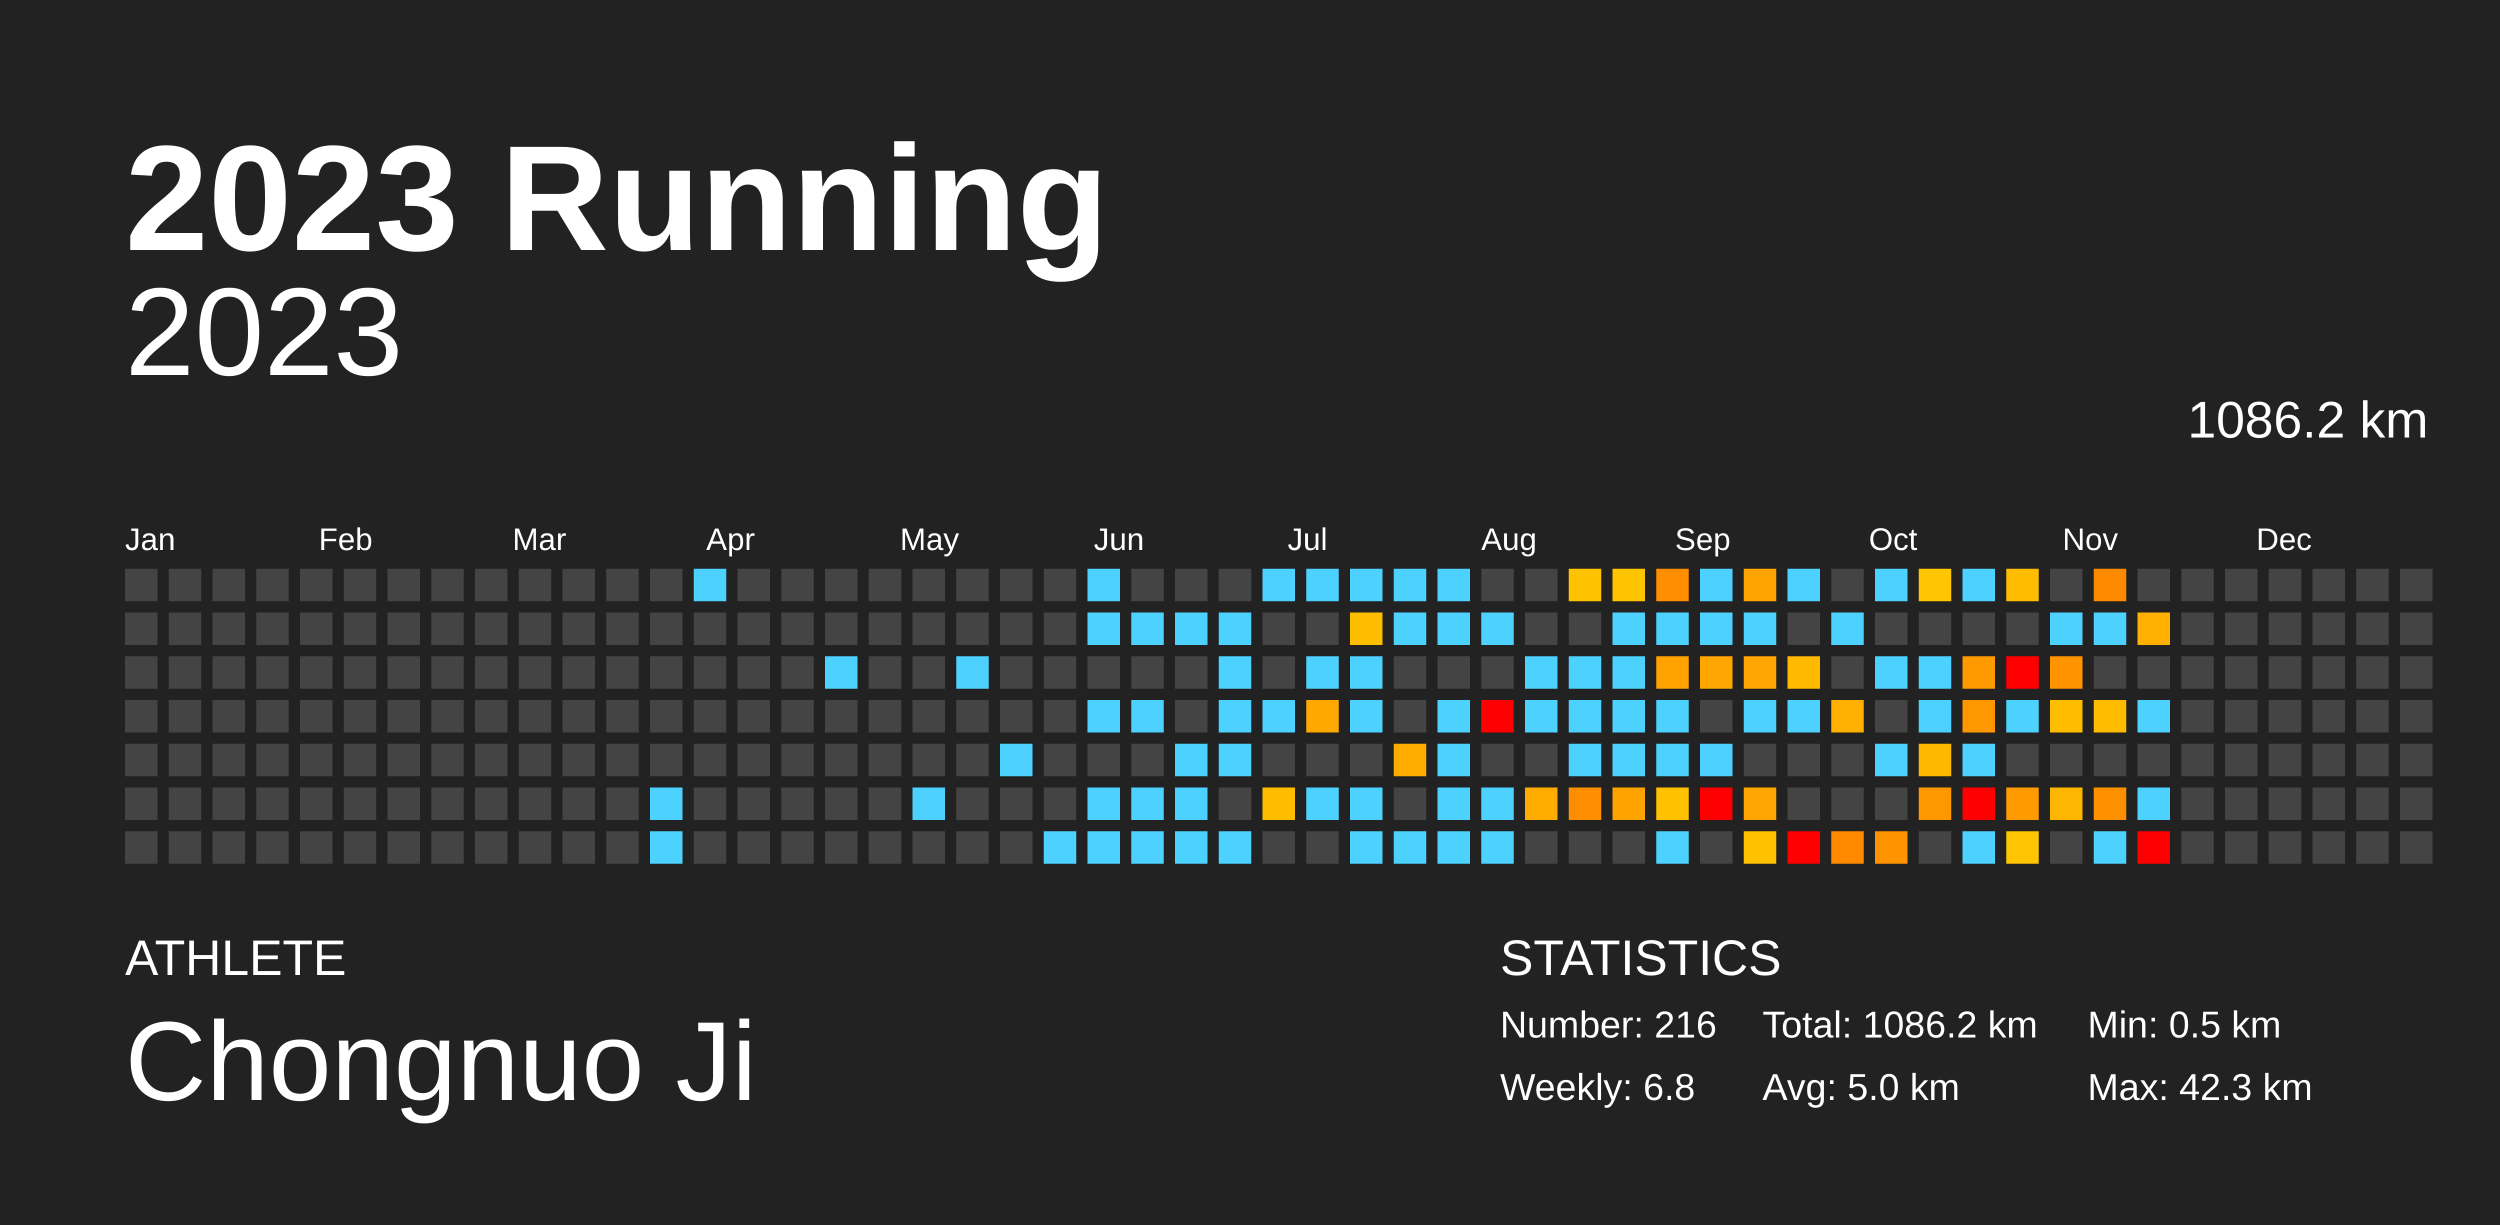
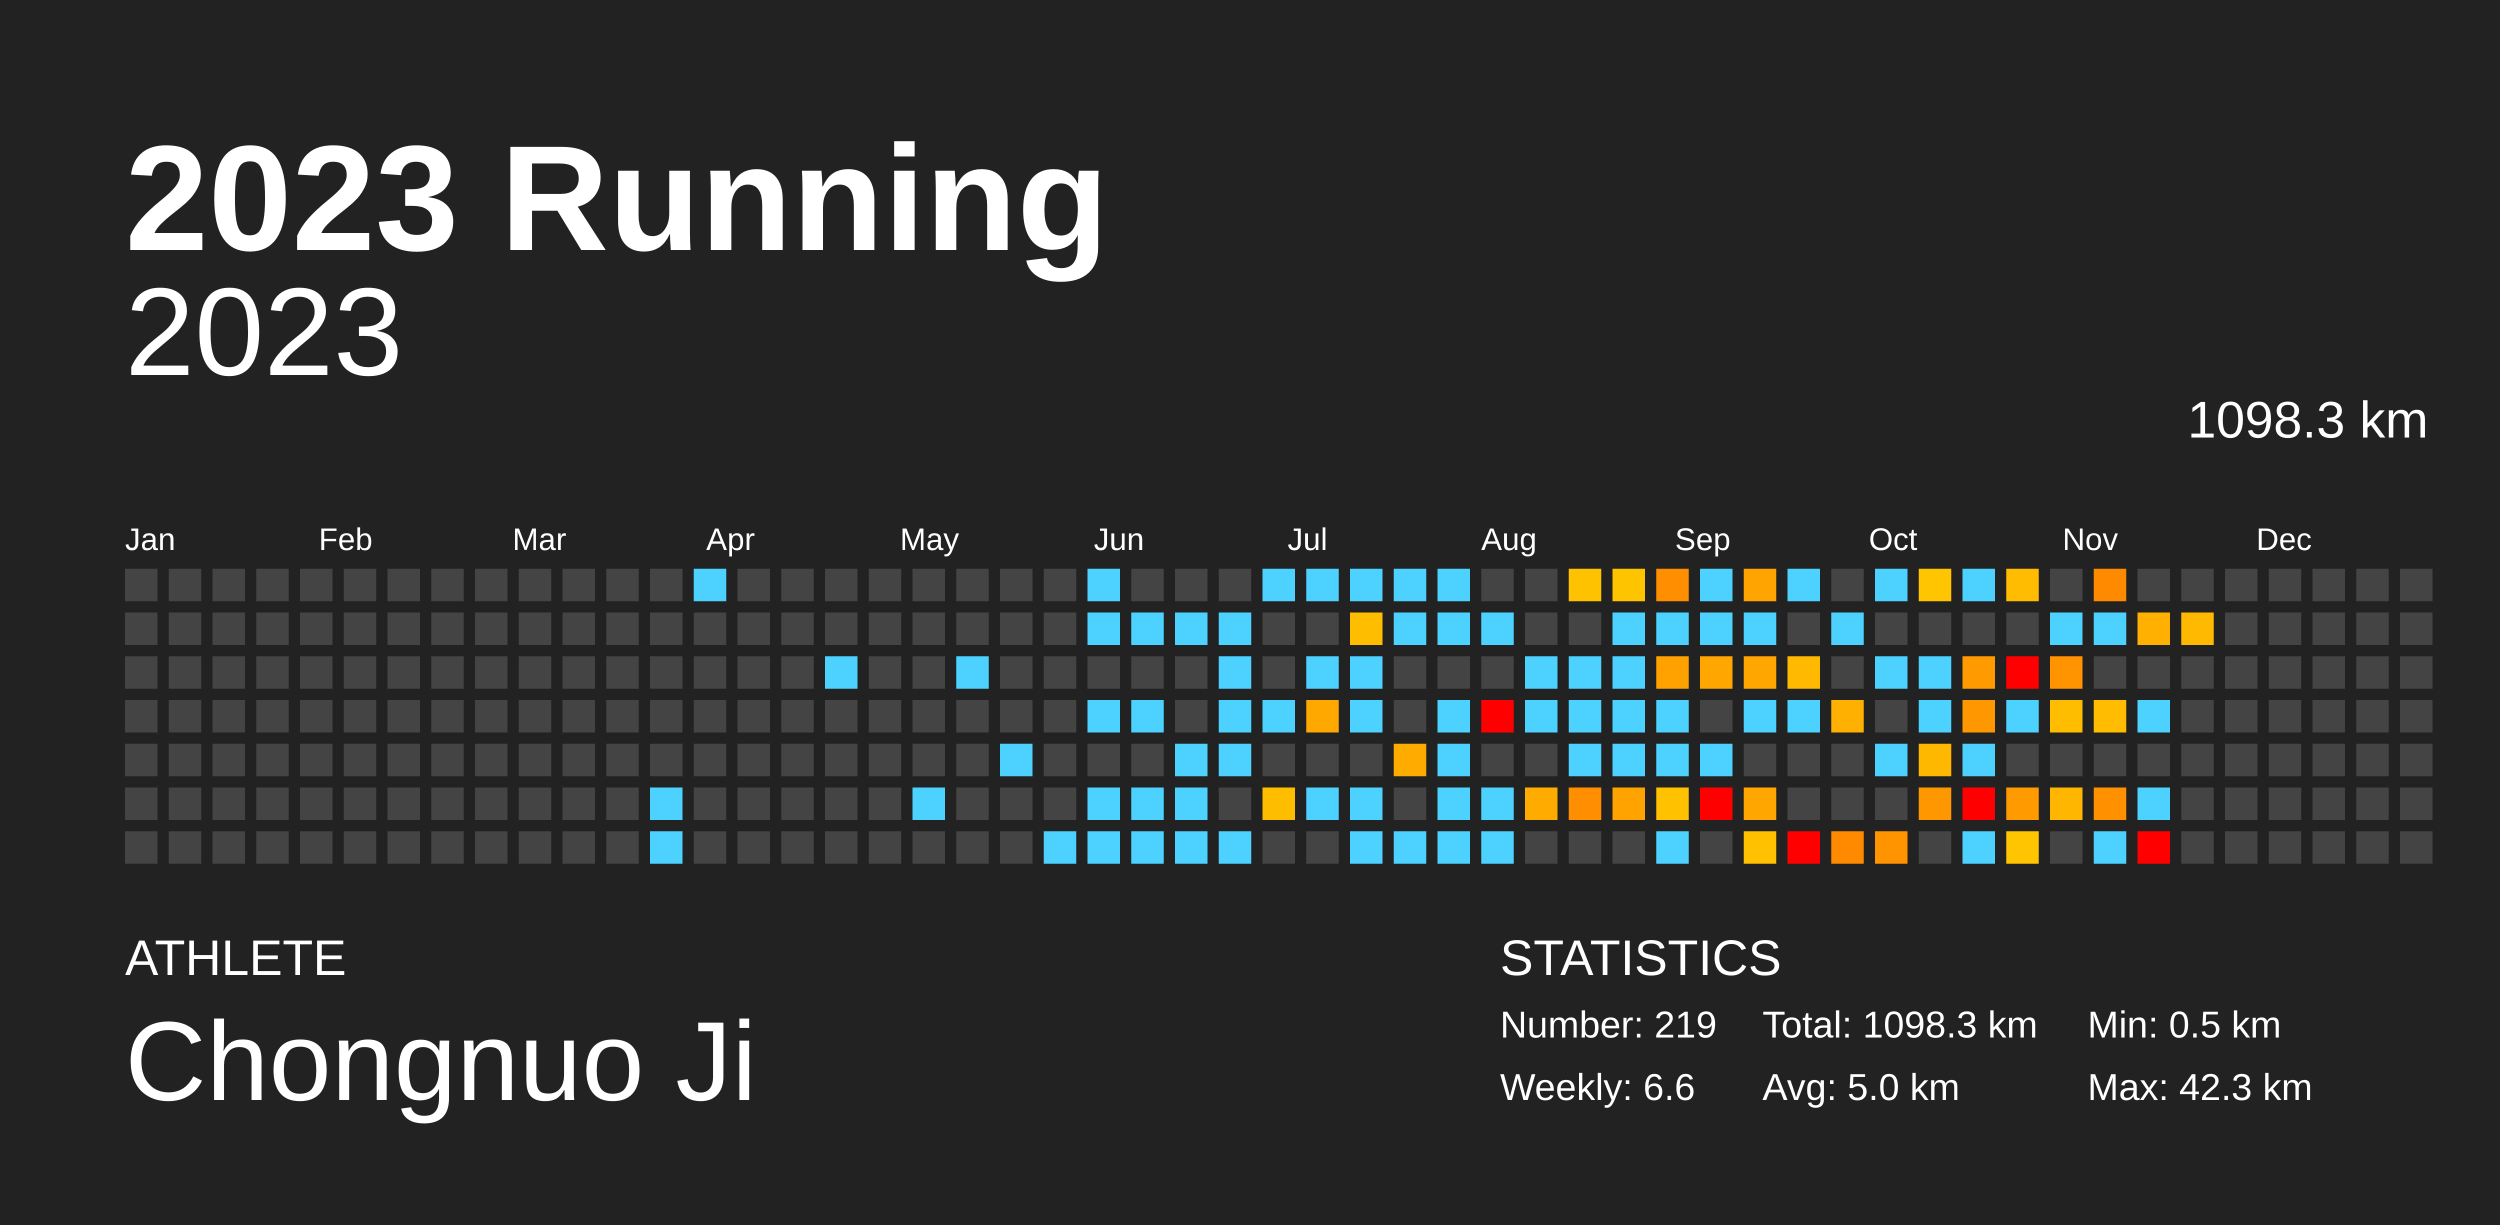
<svg xmlns="http://www.w3.org/2000/svg" baseProfile="full" height="98mm" version="1.1" viewBox="0,0,200,98" width="200mm">
  <defs />
  <rect fill="#222222" height="98" width="200" x="0" y="0" />
  <text fill="#FFFFFF" style="font-size:12px; font-family:Arial; font-weight:bold;" x="10" y="20">2023 Running</text>
  <text fill="#FFFFFF" style="font-size:4px; font-family:Arial" x="10" y="78">ATHLETE</text>
  <text fill="#FFFFFF" style="font-size:9px; font-family:Arial" x="10" y="88">Chongnuo Ji</text>
  <text fill="#FFFFFF" style="font-size:4px; font-family:Arial" x="120" y="78">STATISTICS</text>
-   <text fill="#FFFFFF" style="font-size:3px; font-family:Arial" x="120" y="83">Number: 216</text>
-   <text fill="#FFFFFF" style="font-size:3px; font-family:Arial" x="120" y="88">Weekly: 6.8</text>
-   <text fill="#FFFFFF" style="font-size:3px; font-family:Arial" x="141" y="83">Total: 1086.2 km</text>
+   <text fill="#FFFFFF" style="font-size:3px; font-family:Arial" x="120" y="83">Number: 219</text>
+   <text fill="#FFFFFF" style="font-size:3px; font-family:Arial" x="120" y="88">Weekly: 6.6</text>
+   <text fill="#FFFFFF" style="font-size:3px; font-family:Arial" x="141" y="83">Total: 1098.3 km</text>
  <text fill="#FFFFFF" style="font-size:3px; font-family:Arial" x="141" y="88">Avg: 5.0 km</text>
  <text fill="#FFFFFF" style="font-size:3px; font-family:Arial" x="167" y="83">Min: 0.5 km</text>
  <text fill="#FFFFFF" style="font-size:3px; font-family:Arial" x="167" y="88">Max: 42.3 km</text>
  <text alignment-baseline="hanging" fill="#FFFFFF" style="font-size:10.0px; font-family:Arial;" x="10" y="30">2023</text>
-   <text alignment-baseline="hanging" fill="#FFFFFF" style="font-size:4.125px; font-family:Arial;" x="175" y="35">1086.2 km</text>
+   <text alignment-baseline="hanging" fill="#FFFFFF" style="font-size:4.125px; font-family:Arial;" x="175" y="35">1098.3 km</text>
  <text fill="#FFFFFF" style="font-size:2.5px; font-family:Arial" x="10.0" y="44">Jan</text>
  <text fill="#FFFFFF" style="font-size:2.5px; font-family:Arial" x="25.5" y="44">Feb</text>
  <text fill="#FFFFFF" style="font-size:2.5px; font-family:Arial" x="41.0" y="44">Mar</text>
  <text fill="#FFFFFF" style="font-size:2.5px; font-family:Arial" x="56.5" y="44">Apr</text>
  <text fill="#FFFFFF" style="font-size:2.5px; font-family:Arial" x="72.0" y="44">May</text>
  <text fill="#FFFFFF" style="font-size:2.5px; font-family:Arial" x="87.5" y="44">Jun</text>
  <text fill="#FFFFFF" style="font-size:2.5px; font-family:Arial" x="103.0" y="44">Jul</text>
  <text fill="#FFFFFF" style="font-size:2.5px; font-family:Arial" x="118.5" y="44">Aug</text>
  <text fill="#FFFFFF" style="font-size:2.5px; font-family:Arial" x="134.0" y="44">Sep</text>
  <text fill="#FFFFFF" style="font-size:2.5px; font-family:Arial" x="149.5" y="44">Oct</text>
  <text fill="#FFFFFF" style="font-size:2.5px; font-family:Arial" x="165.0" y="44">Nov</text>
  <text fill="#FFFFFF" style="font-size:2.5px; font-family:Arial" x="180.5" y="44">Dec</text>
  <rect fill="#444444" height="2.6" width="2.6" x="10.0" y="45.5" />
  <rect fill="#444444" height="2.6" width="2.6" x="10.0" y="49.0" />
  <rect fill="#444444" height="2.6" width="2.6" x="10.0" y="52.5" />
  <rect fill="#444444" height="2.6" width="2.6" x="10.0" y="56.0" />
  <rect fill="#444444" height="2.6" width="2.6" x="10.0" y="59.5" />
  <rect fill="#444444" height="2.6" width="2.6" x="10.0" y="63.0" />
  <rect fill="#444444" height="2.6" width="2.6" x="10.0" y="66.5" />
  <rect fill="#444444" height="2.6" width="2.6" x="13.5" y="45.5" />
  <rect fill="#444444" height="2.6" width="2.6" x="13.5" y="49.0" />
  <rect fill="#444444" height="2.6" width="2.6" x="13.5" y="52.5" />
  <rect fill="#444444" height="2.6" width="2.6" x="13.5" y="56.0" />
  <rect fill="#444444" height="2.6" width="2.6" x="13.5" y="59.5" />
  <rect fill="#444444" height="2.6" width="2.6" x="13.5" y="63.0" />
  <rect fill="#444444" height="2.6" width="2.6" x="13.5" y="66.5" />
  <rect fill="#444444" height="2.6" width="2.6" x="17.0" y="45.5" />
  <rect fill="#444444" height="2.6" width="2.6" x="17.0" y="49.0" />
  <rect fill="#444444" height="2.6" width="2.6" x="17.0" y="52.5" />
  <rect fill="#444444" height="2.6" width="2.6" x="17.0" y="56.0" />
  <rect fill="#444444" height="2.6" width="2.6" x="17.0" y="59.5" />
  <rect fill="#444444" height="2.6" width="2.6" x="17.0" y="63.0" />
  <rect fill="#444444" height="2.6" width="2.6" x="17.0" y="66.5" />
  <rect fill="#444444" height="2.6" width="2.6" x="20.5" y="45.5" />
  <rect fill="#444444" height="2.6" width="2.6" x="20.5" y="49.0" />
  <rect fill="#444444" height="2.6" width="2.6" x="20.5" y="52.5" />
  <rect fill="#444444" height="2.6" width="2.6" x="20.5" y="56.0" />
  <rect fill="#444444" height="2.6" width="2.6" x="20.5" y="59.5" />
  <rect fill="#444444" height="2.6" width="2.6" x="20.5" y="63.0" />
  <rect fill="#444444" height="2.6" width="2.6" x="20.5" y="66.5" />
  <rect fill="#444444" height="2.6" width="2.6" x="24.0" y="45.5" />
  <rect fill="#444444" height="2.6" width="2.6" x="24.0" y="49.0" />
  <rect fill="#444444" height="2.6" width="2.6" x="24.0" y="52.5" />
  <rect fill="#444444" height="2.6" width="2.6" x="24.0" y="56.0" />
  <rect fill="#444444" height="2.6" width="2.6" x="24.0" y="59.5" />
  <rect fill="#444444" height="2.6" width="2.6" x="24.0" y="63.0" />
  <rect fill="#444444" height="2.6" width="2.6" x="24.0" y="66.5" />
  <rect fill="#444444" height="2.6" width="2.6" x="27.5" y="45.5" />
  <rect fill="#444444" height="2.6" width="2.6" x="27.5" y="49.0" />
  <rect fill="#444444" height="2.6" width="2.6" x="27.5" y="52.5" />
  <rect fill="#444444" height="2.6" width="2.6" x="27.5" y="56.0" />
  <rect fill="#444444" height="2.6" width="2.6" x="27.5" y="59.5" />
  <rect fill="#444444" height="2.6" width="2.6" x="27.5" y="63.0" />
  <rect fill="#444444" height="2.6" width="2.6" x="27.5" y="66.5" />
  <rect fill="#444444" height="2.6" width="2.6" x="31.0" y="45.5" />
  <rect fill="#444444" height="2.6" width="2.6" x="31.0" y="49.0" />
  <rect fill="#444444" height="2.6" width="2.6" x="31.0" y="52.5" />
  <rect fill="#444444" height="2.6" width="2.6" x="31.0" y="56.0" />
  <rect fill="#444444" height="2.6" width="2.6" x="31.0" y="59.5" />
  <rect fill="#444444" height="2.6" width="2.6" x="31.0" y="63.0" />
  <rect fill="#444444" height="2.6" width="2.6" x="31.0" y="66.5" />
  <rect fill="#444444" height="2.6" width="2.6" x="34.5" y="45.5" />
  <rect fill="#444444" height="2.6" width="2.6" x="34.5" y="49.0" />
  <rect fill="#444444" height="2.6" width="2.6" x="34.5" y="52.5" />
  <rect fill="#444444" height="2.6" width="2.6" x="34.5" y="56.0" />
  <rect fill="#444444" height="2.6" width="2.6" x="34.5" y="59.5" />
  <rect fill="#444444" height="2.6" width="2.6" x="34.5" y="63.0" />
  <rect fill="#444444" height="2.6" width="2.6" x="34.5" y="66.5" />
  <rect fill="#444444" height="2.6" width="2.6" x="38.0" y="45.5" />
  <rect fill="#444444" height="2.6" width="2.6" x="38.0" y="49.0" />
  <rect fill="#444444" height="2.6" width="2.6" x="38.0" y="52.5" />
  <rect fill="#444444" height="2.6" width="2.6" x="38.0" y="56.0" />
  <rect fill="#444444" height="2.6" width="2.6" x="38.0" y="59.5" />
  <rect fill="#444444" height="2.6" width="2.6" x="38.0" y="63.0" />
  <rect fill="#444444" height="2.6" width="2.6" x="38.0" y="66.5" />
  <rect fill="#444444" height="2.6" width="2.6" x="41.5" y="45.5" />
  <rect fill="#444444" height="2.6" width="2.6" x="41.5" y="49.0" />
  <rect fill="#444444" height="2.6" width="2.6" x="41.5" y="52.5" />
  <rect fill="#444444" height="2.6" width="2.6" x="41.5" y="56.0" />
  <rect fill="#444444" height="2.6" width="2.6" x="41.5" y="59.5" />
  <rect fill="#444444" height="2.6" width="2.6" x="41.5" y="63.0" />
  <rect fill="#444444" height="2.6" width="2.6" x="41.5" y="66.5" />
  <rect fill="#444444" height="2.6" width="2.6" x="45.0" y="45.5" />
  <rect fill="#444444" height="2.6" width="2.6" x="45.0" y="49.0" />
  <rect fill="#444444" height="2.6" width="2.6" x="45.0" y="52.5" />
  <rect fill="#444444" height="2.6" width="2.6" x="45.0" y="56.0" />
  <rect fill="#444444" height="2.6" width="2.6" x="45.0" y="59.5" />
  <rect fill="#444444" height="2.6" width="2.6" x="45.0" y="63.0" />
  <rect fill="#444444" height="2.6" width="2.6" x="45.0" y="66.5" />
  <rect fill="#444444" height="2.6" width="2.6" x="48.5" y="45.5" />
  <rect fill="#444444" height="2.6" width="2.6" x="48.5" y="49.0" />
  <rect fill="#444444" height="2.6" width="2.6" x="48.5" y="52.5" />
  <rect fill="#444444" height="2.6" width="2.6" x="48.5" y="56.0" />
  <rect fill="#444444" height="2.6" width="2.6" x="48.5" y="59.5" />
  <rect fill="#444444" height="2.6" width="2.6" x="48.5" y="63.0" />
  <rect fill="#444444" height="2.6" width="2.6" x="48.5" y="66.5" />
  <rect fill="#444444" height="2.6" width="2.6" x="52.0" y="45.5" />
  <rect fill="#444444" height="2.6" width="2.6" x="52.0" y="49.0" />
  <rect fill="#444444" height="2.6" width="2.6" x="52.0" y="52.5" />
  <rect fill="#444444" height="2.6" width="2.6" x="52.0" y="56.0" />
  <rect fill="#444444" height="2.6" width="2.6" x="52.0" y="59.5" />
  <rect fill="#4dd2ff" height="2.6" width="2.6" x="52.0" y="63.0" />
  <rect fill="#4dd2ff" height="2.6" width="2.6" x="52.0" y="66.5" />
  <rect fill="#4dd2ff" height="2.6" width="2.6" x="55.5" y="45.5" />
  <rect fill="#444444" height="2.6" width="2.6" x="55.5" y="49.0" />
  <rect fill="#444444" height="2.6" width="2.6" x="55.5" y="52.5" />
  <rect fill="#444444" height="2.6" width="2.6" x="55.5" y="56.0" />
  <rect fill="#444444" height="2.6" width="2.6" x="55.5" y="59.5" />
  <rect fill="#444444" height="2.6" width="2.6" x="55.5" y="63.0" />
  <rect fill="#444444" height="2.6" width="2.6" x="55.5" y="66.5" />
  <rect fill="#444444" height="2.6" width="2.6" x="59.0" y="45.5" />
  <rect fill="#444444" height="2.6" width="2.6" x="59.0" y="49.0" />
  <rect fill="#444444" height="2.6" width="2.6" x="59.0" y="52.5" />
  <rect fill="#444444" height="2.6" width="2.6" x="59.0" y="56.0" />
  <rect fill="#444444" height="2.6" width="2.6" x="59.0" y="59.5" />
  <rect fill="#444444" height="2.6" width="2.6" x="59.0" y="63.0" />
  <rect fill="#444444" height="2.6" width="2.6" x="59.0" y="66.5" />
  <rect fill="#444444" height="2.6" width="2.6" x="62.5" y="45.5" />
  <rect fill="#444444" height="2.6" width="2.6" x="62.5" y="49.0" />
  <rect fill="#444444" height="2.6" width="2.6" x="62.5" y="52.5" />
  <rect fill="#444444" height="2.6" width="2.6" x="62.5" y="56.0" />
  <rect fill="#444444" height="2.6" width="2.6" x="62.5" y="59.5" />
  <rect fill="#444444" height="2.6" width="2.6" x="62.5" y="63.0" />
  <rect fill="#444444" height="2.6" width="2.6" x="62.5" y="66.5" />
  <rect fill="#444444" height="2.6" width="2.6" x="66.0" y="45.5" />
  <rect fill="#444444" height="2.6" width="2.6" x="66.0" y="49.0" />
  <rect fill="#4dd2ff" height="2.6" width="2.6" x="66.0" y="52.5" />
  <rect fill="#444444" height="2.6" width="2.6" x="66.0" y="56.0" />
  <rect fill="#444444" height="2.6" width="2.6" x="66.0" y="59.5" />
  <rect fill="#444444" height="2.6" width="2.6" x="66.0" y="63.0" />
  <rect fill="#444444" height="2.6" width="2.6" x="66.0" y="66.5" />
  <rect fill="#444444" height="2.6" width="2.6" x="69.5" y="45.5" />
  <rect fill="#444444" height="2.6" width="2.6" x="69.5" y="49.0" />
  <rect fill="#444444" height="2.6" width="2.6" x="69.5" y="52.5" />
  <rect fill="#444444" height="2.6" width="2.6" x="69.5" y="56.0" />
  <rect fill="#444444" height="2.6" width="2.6" x="69.5" y="59.5" />
  <rect fill="#444444" height="2.6" width="2.6" x="69.5" y="63.0" />
  <rect fill="#444444" height="2.6" width="2.6" x="69.5" y="66.5" />
  <rect fill="#444444" height="2.6" width="2.6" x="73.0" y="45.5" />
  <rect fill="#444444" height="2.6" width="2.6" x="73.0" y="49.0" />
  <rect fill="#444444" height="2.6" width="2.6" x="73.0" y="52.5" />
  <rect fill="#444444" height="2.6" width="2.6" x="73.0" y="56.0" />
  <rect fill="#444444" height="2.6" width="2.6" x="73.0" y="59.5" />
  <rect fill="#4dd2ff" height="2.6" width="2.6" x="73.0" y="63.0" />
  <rect fill="#444444" height="2.6" width="2.6" x="73.0" y="66.5" />
  <rect fill="#444444" height="2.6" width="2.6" x="76.5" y="45.5" />
  <rect fill="#444444" height="2.6" width="2.6" x="76.5" y="49.0" />
  <rect fill="#4dd2ff" height="2.6" width="2.6" x="76.5" y="52.5" />
  <rect fill="#444444" height="2.6" width="2.6" x="76.5" y="56.0" />
  <rect fill="#444444" height="2.6" width="2.6" x="76.5" y="59.5" />
  <rect fill="#444444" height="2.6" width="2.6" x="76.5" y="63.0" />
  <rect fill="#444444" height="2.6" width="2.6" x="76.5" y="66.5" />
  <rect fill="#444444" height="2.6" width="2.6" x="80.0" y="45.5" />
  <rect fill="#444444" height="2.6" width="2.6" x="80.0" y="49.0" />
  <rect fill="#444444" height="2.6" width="2.6" x="80.0" y="52.5" />
  <rect fill="#444444" height="2.6" width="2.6" x="80.0" y="56.0" />
  <rect fill="#4dd2ff" height="2.6" width="2.6" x="80.0" y="59.5" />
  <rect fill="#444444" height="2.6" width="2.6" x="80.0" y="63.0" />
  <rect fill="#444444" height="2.6" width="2.6" x="80.0" y="66.5" />
  <rect fill="#444444" height="2.6" width="2.6" x="83.5" y="45.5" />
  <rect fill="#444444" height="2.6" width="2.6" x="83.5" y="49.0" />
  <rect fill="#444444" height="2.6" width="2.6" x="83.5" y="52.5" />
  <rect fill="#444444" height="2.6" width="2.6" x="83.5" y="56.0" />
  <rect fill="#444444" height="2.6" width="2.6" x="83.5" y="59.5" />
  <rect fill="#444444" height="2.6" width="2.6" x="83.5" y="63.0" />
  <rect fill="#4dd2ff" height="2.6" width="2.6" x="83.5" y="66.5" />
  <rect fill="#4dd2ff" height="2.6" width="2.6" x="87.0" y="45.5" />
  <rect fill="#4dd2ff" height="2.6" width="2.6" x="87.0" y="49.0" />
  <rect fill="#444444" height="2.6" width="2.6" x="87.0" y="52.5" />
  <rect fill="#4dd2ff" height="2.6" width="2.6" x="87.0" y="56.0" />
  <rect fill="#444444" height="2.6" width="2.6" x="87.0" y="59.5" />
  <rect fill="#4dd2ff" height="2.6" width="2.6" x="87.0" y="63.0" />
  <rect fill="#4dd2ff" height="2.6" width="2.6" x="87.0" y="66.5" />
  <rect fill="#444444" height="2.6" width="2.6" x="90.5" y="45.5" />
  <rect fill="#4dd2ff" height="2.6" width="2.6" x="90.5" y="49.0" />
  <rect fill="#444444" height="2.6" width="2.6" x="90.5" y="52.5" />
  <rect fill="#4dd2ff" height="2.6" width="2.6" x="90.5" y="56.0" />
  <rect fill="#444444" height="2.6" width="2.6" x="90.5" y="59.5" />
  <rect fill="#4dd2ff" height="2.6" width="2.6" x="90.5" y="63.0" />
  <rect fill="#4dd2ff" height="2.6" width="2.6" x="90.5" y="66.5" />
  <rect fill="#444444" height="2.6" width="2.6" x="94.0" y="45.5" />
  <rect fill="#4dd2ff" height="2.6" width="2.6" x="94.0" y="49.0" />
  <rect fill="#444444" height="2.6" width="2.6" x="94.0" y="52.5" />
  <rect fill="#444444" height="2.6" width="2.6" x="94.0" y="56.0" />
  <rect fill="#4dd2ff" height="2.6" width="2.6" x="94.0" y="59.5" />
  <rect fill="#4dd2ff" height="2.6" width="2.6" x="94.0" y="63.0" />
  <rect fill="#4dd2ff" height="2.6" width="2.6" x="94.0" y="66.5" />
  <rect fill="#444444" height="2.6" width="2.6" x="97.5" y="45.5" />
  <rect fill="#4dd2ff" height="2.6" width="2.6" x="97.5" y="49.0" />
  <rect fill="#4dd2ff" height="2.6" width="2.6" x="97.5" y="52.5" />
  <rect fill="#4dd2ff" height="2.6" width="2.6" x="97.5" y="56.0" />
  <rect fill="#4dd2ff" height="2.6" width="2.6" x="97.5" y="59.5" />
  <rect fill="#444444" height="2.6" width="2.6" x="97.5" y="63.0" />
  <rect fill="#4dd2ff" height="2.6" width="2.6" x="97.5" y="66.5" />
  <rect fill="#4dd2ff" height="2.6" width="2.6" x="101.0" y="45.5" />
  <rect fill="#444444" height="2.6" width="2.6" x="101.0" y="49.0" />
  <rect fill="#444444" height="2.6" width="2.6" x="101.0" y="52.5" />
  <rect fill="#4dd2ff" height="2.6" width="2.6" x="101.0" y="56.0" />
  <rect fill="#444444" height="2.6" width="2.6" x="101.0" y="59.5" />
  <rect fill="#ffbd00" height="2.6" width="2.6" x="101.0" y="63.0" />
  <rect fill="#444444" height="2.6" width="2.6" x="101.0" y="66.5" />
  <rect fill="#4dd2ff" height="2.6" width="2.6" x="104.5" y="45.5" />
  <rect fill="#444444" height="2.6" width="2.6" x="104.5" y="49.0" />
  <rect fill="#4dd2ff" height="2.6" width="2.6" x="104.5" y="52.5" />
  <rect fill="#ffa900" height="2.6" width="2.6" x="104.5" y="56.0" />
  <rect fill="#444444" height="2.6" width="2.6" x="104.5" y="59.5" />
  <rect fill="#4dd2ff" height="2.6" width="2.6" x="104.5" y="63.0" />
  <rect fill="#444444" height="2.6" width="2.6" x="104.5" y="66.5" />
  <rect fill="#4dd2ff" height="2.6" width="2.6" x="108.0" y="45.5" />
  <rect fill="#ffbd00" height="2.6" width="2.6" x="108.0" y="49.0" />
  <rect fill="#4dd2ff" height="2.6" width="2.6" x="108.0" y="52.5" />
  <rect fill="#4dd2ff" height="2.6" width="2.6" x="108.0" y="56.0" />
  <rect fill="#444444" height="2.6" width="2.6" x="108.0" y="59.5" />
  <rect fill="#4dd2ff" height="2.6" width="2.6" x="108.0" y="63.0" />
  <rect fill="#4dd2ff" height="2.6" width="2.6" x="108.0" y="66.5" />
  <rect fill="#4dd2ff" height="2.6" width="2.6" x="111.5" y="45.5" />
  <rect fill="#4dd2ff" height="2.6" width="2.6" x="111.5" y="49.0" />
  <rect fill="#444444" height="2.6" width="2.6" x="111.5" y="52.5" />
  <rect fill="#444444" height="2.6" width="2.6" x="111.5" y="56.0" />
  <rect fill="#ffab00" height="2.6" width="2.6" x="111.5" y="59.5" />
  <rect fill="#444444" height="2.6" width="2.6" x="111.5" y="63.0" />
  <rect fill="#4dd2ff" height="2.6" width="2.6" x="111.5" y="66.5" />
  <rect fill="#4dd2ff" height="2.6" width="2.6" x="115.0" y="45.5" />
  <rect fill="#4dd2ff" height="2.6" width="2.6" x="115.0" y="49.0" />
  <rect fill="#444444" height="2.6" width="2.6" x="115.0" y="52.5" />
  <rect fill="#4dd2ff" height="2.6" width="2.6" x="115.0" y="56.0" />
  <rect fill="#4dd2ff" height="2.6" width="2.6" x="115.0" y="59.5" />
  <rect fill="#4dd2ff" height="2.6" width="2.6" x="115.0" y="63.0" />
  <rect fill="#4dd2ff" height="2.6" width="2.6" x="115.0" y="66.5" />
  <rect fill="#444444" height="2.6" width="2.6" x="118.5" y="45.5" />
  <rect fill="#4dd2ff" height="2.6" width="2.6" x="118.5" y="49.0" />
  <rect fill="#444444" height="2.6" width="2.6" x="118.5" y="52.5" />
  <rect fill="red" height="2.6" width="2.6" x="118.5" y="56.0" />
  <rect fill="#444444" height="2.6" width="2.6" x="118.5" y="59.5" />
  <rect fill="#4dd2ff" height="2.6" width="2.6" x="118.5" y="63.0" />
  <rect fill="#4dd2ff" height="2.6" width="2.6" x="118.5" y="66.5" />
  <rect fill="#444444" height="2.6" width="2.6" x="122.0" y="45.5" />
  <rect fill="#444444" height="2.6" width="2.6" x="122.0" y="49.0" />
  <rect fill="#4dd2ff" height="2.6" width="2.6" x="122.0" y="52.5" />
  <rect fill="#4dd2ff" height="2.6" width="2.6" x="122.0" y="56.0" />
  <rect fill="#444444" height="2.6" width="2.6" x="122.0" y="59.5" />
  <rect fill="#ffab00" height="2.6" width="2.6" x="122.0" y="63.0" />
  <rect fill="#444444" height="2.6" width="2.6" x="122.0" y="66.5" />
  <rect fill="#ffc200" height="2.6" width="2.6" x="125.5" y="45.5" />
  <rect fill="#444444" height="2.6" width="2.6" x="125.5" y="49.0" />
  <rect fill="#4dd2ff" height="2.6" width="2.6" x="125.5" y="52.5" />
  <rect fill="#4dd2ff" height="2.6" width="2.6" x="125.5" y="56.0" />
  <rect fill="#4dd2ff" height="2.6" width="2.6" x="125.5" y="59.5" />
  <rect fill="#ff8e00" height="2.6" width="2.6" x="125.5" y="63.0" />
  <rect fill="#444444" height="2.6" width="2.6" x="125.5" y="66.5" />
  <rect fill="#ffc400" height="2.6" width="2.6" x="129.0" y="45.5" />
  <rect fill="#4dd2ff" height="2.6" width="2.6" x="129.0" y="49.0" />
  <rect fill="#4dd2ff" height="2.6" width="2.6" x="129.0" y="52.5" />
  <rect fill="#4dd2ff" height="2.6" width="2.6" x="129.0" y="56.0" />
  <rect fill="#4dd2ff" height="2.6" width="2.6" x="129.0" y="59.5" />
  <rect fill="#ffa300" height="2.6" width="2.6" x="129.0" y="63.0" />
  <rect fill="#444444" height="2.6" width="2.6" x="129.0" y="66.5" />
  <rect fill="#ff8e00" height="2.6" width="2.6" x="132.5" y="45.5" />
  <rect fill="#4dd2ff" height="2.6" width="2.6" x="132.5" y="49.0" />
  <rect fill="#ffa200" height="2.6" width="2.6" x="132.5" y="52.5" />
  <rect fill="#4dd2ff" height="2.6" width="2.6" x="132.5" y="56.0" />
  <rect fill="#4dd2ff" height="2.6" width="2.6" x="132.5" y="59.5" />
  <rect fill="#ffc100" height="2.6" width="2.6" x="132.5" y="63.0" />
  <rect fill="#4dd2ff" height="2.6" width="2.6" x="132.5" y="66.5" />
  <rect fill="#4dd2ff" height="2.6" width="2.6" x="136.0" y="45.5" />
  <rect fill="#4dd2ff" height="2.6" width="2.6" x="136.0" y="49.0" />
  <rect fill="#ffa700" height="2.6" width="2.6" x="136.0" y="52.5" />
  <rect fill="#444444" height="2.6" width="2.6" x="136.0" y="56.0" />
  <rect fill="#4dd2ff" height="2.6" width="2.6" x="136.0" y="59.5" />
  <rect fill="red" height="2.6" width="2.6" x="136.0" y="63.0" />
  <rect fill="#444444" height="2.6" width="2.6" x="136.0" y="66.5" />
  <rect fill="#ffa400" height="2.6" width="2.6" x="139.5" y="45.5" />
  <rect fill="#4dd2ff" height="2.6" width="2.6" x="139.5" y="49.0" />
  <rect fill="#ffa700" height="2.6" width="2.6" x="139.5" y="52.5" />
  <rect fill="#4dd2ff" height="2.6" width="2.6" x="139.5" y="56.0" />
  <rect fill="#444444" height="2.6" width="2.6" x="139.5" y="59.5" />
  <rect fill="#ffa600" height="2.6" width="2.6" x="139.5" y="63.0" />
  <rect fill="#ffc100" height="2.6" width="2.6" x="139.5" y="66.5" />
  <rect fill="#4dd2ff" height="2.6" width="2.6" x="143.0" y="45.5" />
  <rect fill="#444444" height="2.6" width="2.6" x="143.0" y="49.0" />
  <rect fill="#ffb900" height="2.6" width="2.6" x="143.0" y="52.5" />
  <rect fill="#4dd2ff" height="2.6" width="2.6" x="143.0" y="56.0" />
  <rect fill="#444444" height="2.6" width="2.6" x="143.0" y="59.5" />
  <rect fill="#444444" height="2.6" width="2.6" x="143.0" y="63.0" />
  <rect fill="red" height="2.6" width="2.6" x="143.0" y="66.5" />
  <rect fill="#444444" height="2.6" width="2.6" x="146.5" y="45.5" />
  <rect fill="#4dd2ff" height="2.6" width="2.6" x="146.5" y="49.0" />
  <rect fill="#444444" height="2.6" width="2.6" x="146.5" y="52.5" />
  <rect fill="#ffb000" height="2.6" width="2.6" x="146.5" y="56.0" />
  <rect fill="#444444" height="2.6" width="2.6" x="146.5" y="59.5" />
  <rect fill="#444444" height="2.6" width="2.6" x="146.5" y="63.0" />
  <rect fill="#ff8a00" height="2.6" width="2.6" x="146.5" y="66.5" />
  <rect fill="#4dd2ff" height="2.6" width="2.6" x="150.0" y="45.5" />
  <rect fill="#444444" height="2.6" width="2.6" x="150.0" y="49.0" />
  <rect fill="#4dd2ff" height="2.6" width="2.6" x="150.0" y="52.5" />
  <rect fill="#444444" height="2.6" width="2.6" x="150.0" y="56.0" />
  <rect fill="#4dd2ff" height="2.6" width="2.6" x="150.0" y="59.5" />
  <rect fill="#444444" height="2.6" width="2.6" x="150.0" y="63.0" />
  <rect fill="#ff9300" height="2.6" width="2.6" x="150.0" y="66.5" />
  <rect fill="#ffc500" height="2.6" width="2.6" x="153.5" y="45.5" />
  <rect fill="#444444" height="2.6" width="2.6" x="153.5" y="49.0" />
  <rect fill="#4dd2ff" height="2.6" width="2.6" x="153.5" y="52.5" />
  <rect fill="#4dd2ff" height="2.6" width="2.6" x="153.5" y="56.0" />
  <rect fill="#ffb800" height="2.6" width="2.6" x="153.5" y="59.5" />
  <rect fill="#ff9700" height="2.6" width="2.6" x="153.5" y="63.0" />
  <rect fill="#444444" height="2.6" width="2.6" x="153.5" y="66.5" />
  <rect fill="#4dd2ff" height="2.6" width="2.6" x="157.0" y="45.5" />
  <rect fill="#444444" height="2.6" width="2.6" x="157.0" y="49.0" />
  <rect fill="#ff9b00" height="2.6" width="2.6" x="157.0" y="52.5" />
  <rect fill="#ff9800" height="2.6" width="2.6" x="157.0" y="56.0" />
  <rect fill="#4dd2ff" height="2.6" width="2.6" x="157.0" y="59.5" />
  <rect fill="red" height="2.6" width="2.6" x="157.0" y="63.0" />
  <rect fill="#4dd2ff" height="2.6" width="2.6" x="157.0" y="66.5" />
  <rect fill="#ffbc00" height="2.6" width="2.6" x="160.5" y="45.5" />
  <rect fill="#444444" height="2.6" width="2.6" x="160.5" y="49.0" />
  <rect fill="red" height="2.6" width="2.6" x="160.5" y="52.5" />
  <rect fill="#4dd2ff" height="2.6" width="2.6" x="160.5" y="56.0" />
  <rect fill="#444444" height="2.6" width="2.6" x="160.5" y="59.5" />
  <rect fill="#ff9a00" height="2.6" width="2.6" x="160.5" y="63.0" />
  <rect fill="#ffc500" height="2.6" width="2.6" x="160.5" y="66.5" />
  <rect fill="#444444" height="2.6" width="2.6" x="164.0" y="45.5" />
  <rect fill="#4dd2ff" height="2.6" width="2.6" x="164.0" y="49.0" />
  <rect fill="#ff9300" height="2.6" width="2.6" x="164.0" y="52.5" />
  <rect fill="#ffbd00" height="2.6" width="2.6" x="164.0" y="56.0" />
  <rect fill="#444444" height="2.6" width="2.6" x="164.0" y="59.5" />
  <rect fill="#ffb600" height="2.6" width="2.6" x="164.0" y="63.0" />
  <rect fill="#444444" height="2.6" width="2.6" x="164.0" y="66.5" />
  <rect fill="#ff8a00" height="2.6" width="2.6" x="167.5" y="45.5" />
  <rect fill="#4dd2ff" height="2.6" width="2.6" x="167.5" y="49.0" />
  <rect fill="#444444" height="2.6" width="2.6" x="167.5" y="52.5" />
  <rect fill="#ffbc00" height="2.6" width="2.6" x="167.5" y="56.0" />
  <rect fill="#444444" height="2.6" width="2.6" x="167.5" y="59.5" />
  <rect fill="#ff9100" height="2.6" width="2.6" x="167.5" y="63.0" />
  <rect fill="#4dd2ff" height="2.6" width="2.6" x="167.5" y="66.5" />
  <rect fill="#444444" height="2.6" width="2.6" x="171.0" y="45.5" />
  <rect fill="#ffb000" height="2.6" width="2.6" x="171.0" y="49.0" />
  <rect fill="#444444" height="2.6" width="2.6" x="171.0" y="52.5" />
  <rect fill="#4dd2ff" height="2.6" width="2.6" x="171.0" y="56.0" />
  <rect fill="#444444" height="2.6" width="2.6" x="171.0" y="59.5" />
  <rect fill="#4dd2ff" height="2.6" width="2.6" x="171.0" y="63.0" />
  <rect fill="red" height="2.6" width="2.6" x="171.0" y="66.5" />
  <rect fill="#444444" height="2.6" width="2.6" x="174.5" y="45.5" />
-   <rect fill="#444444" height="2.6" width="2.6" x="174.5" y="49.0" />
+   <rect fill="#ffb900" height="2.6" width="2.6" x="174.5" y="49.0" />
  <rect fill="#444444" height="2.6" width="2.6" x="174.5" y="52.5" />
  <rect fill="#444444" height="2.6" width="2.6" x="174.5" y="56.0" />
  <rect fill="#444444" height="2.6" width="2.6" x="174.5" y="59.5" />
  <rect fill="#444444" height="2.6" width="2.6" x="174.5" y="63.0" />
  <rect fill="#444444" height="2.6" width="2.6" x="174.5" y="66.5" />
  <rect fill="#444444" height="2.6" width="2.6" x="178.0" y="45.5" />
  <rect fill="#444444" height="2.6" width="2.6" x="178.0" y="49.0" />
  <rect fill="#444444" height="2.6" width="2.6" x="178.0" y="52.5" />
  <rect fill="#444444" height="2.6" width="2.6" x="178.0" y="56.0" />
  <rect fill="#444444" height="2.6" width="2.6" x="178.0" y="59.5" />
  <rect fill="#444444" height="2.6" width="2.6" x="178.0" y="63.0" />
  <rect fill="#444444" height="2.6" width="2.6" x="178.0" y="66.5" />
  <rect fill="#444444" height="2.6" width="2.6" x="181.5" y="45.5" />
  <rect fill="#444444" height="2.6" width="2.6" x="181.5" y="49.0" />
  <rect fill="#444444" height="2.6" width="2.6" x="181.5" y="52.5" />
  <rect fill="#444444" height="2.6" width="2.6" x="181.5" y="56.0" />
  <rect fill="#444444" height="2.6" width="2.6" x="181.5" y="59.5" />
  <rect fill="#444444" height="2.6" width="2.6" x="181.5" y="63.0" />
  <rect fill="#444444" height="2.6" width="2.6" x="181.5" y="66.5" />
  <rect fill="#444444" height="2.6" width="2.6" x="185.0" y="45.5" />
  <rect fill="#444444" height="2.6" width="2.6" x="185.0" y="49.0" />
  <rect fill="#444444" height="2.6" width="2.6" x="185.0" y="52.5" />
  <rect fill="#444444" height="2.6" width="2.6" x="185.0" y="56.0" />
  <rect fill="#444444" height="2.6" width="2.6" x="185.0" y="59.5" />
  <rect fill="#444444" height="2.6" width="2.6" x="185.0" y="63.0" />
  <rect fill="#444444" height="2.6" width="2.6" x="185.0" y="66.5" />
  <rect fill="#444444" height="2.6" width="2.6" x="188.5" y="45.5" />
  <rect fill="#444444" height="2.6" width="2.6" x="188.5" y="49.0" />
  <rect fill="#444444" height="2.6" width="2.6" x="188.5" y="52.5" />
  <rect fill="#444444" height="2.6" width="2.6" x="188.5" y="56.0" />
  <rect fill="#444444" height="2.6" width="2.6" x="188.5" y="59.5" />
  <rect fill="#444444" height="2.6" width="2.6" x="188.5" y="63.0" />
  <rect fill="#444444" height="2.6" width="2.6" x="188.5" y="66.5" />
  <rect fill="#444444" height="2.6" width="2.6" x="192.0" y="45.5" />
  <rect fill="#444444" height="2.6" width="2.6" x="192.0" y="49.0" />
  <rect fill="#444444" height="2.6" width="2.6" x="192.0" y="52.5" />
  <rect fill="#444444" height="2.6" width="2.6" x="192.0" y="56.0" />
  <rect fill="#444444" height="2.6" width="2.6" x="192.0" y="59.5" />
  <rect fill="#444444" height="2.6" width="2.6" x="192.0" y="63.0" />
  <rect fill="#444444" height="2.6" width="2.6" x="192.0" y="66.5" />
</svg>
